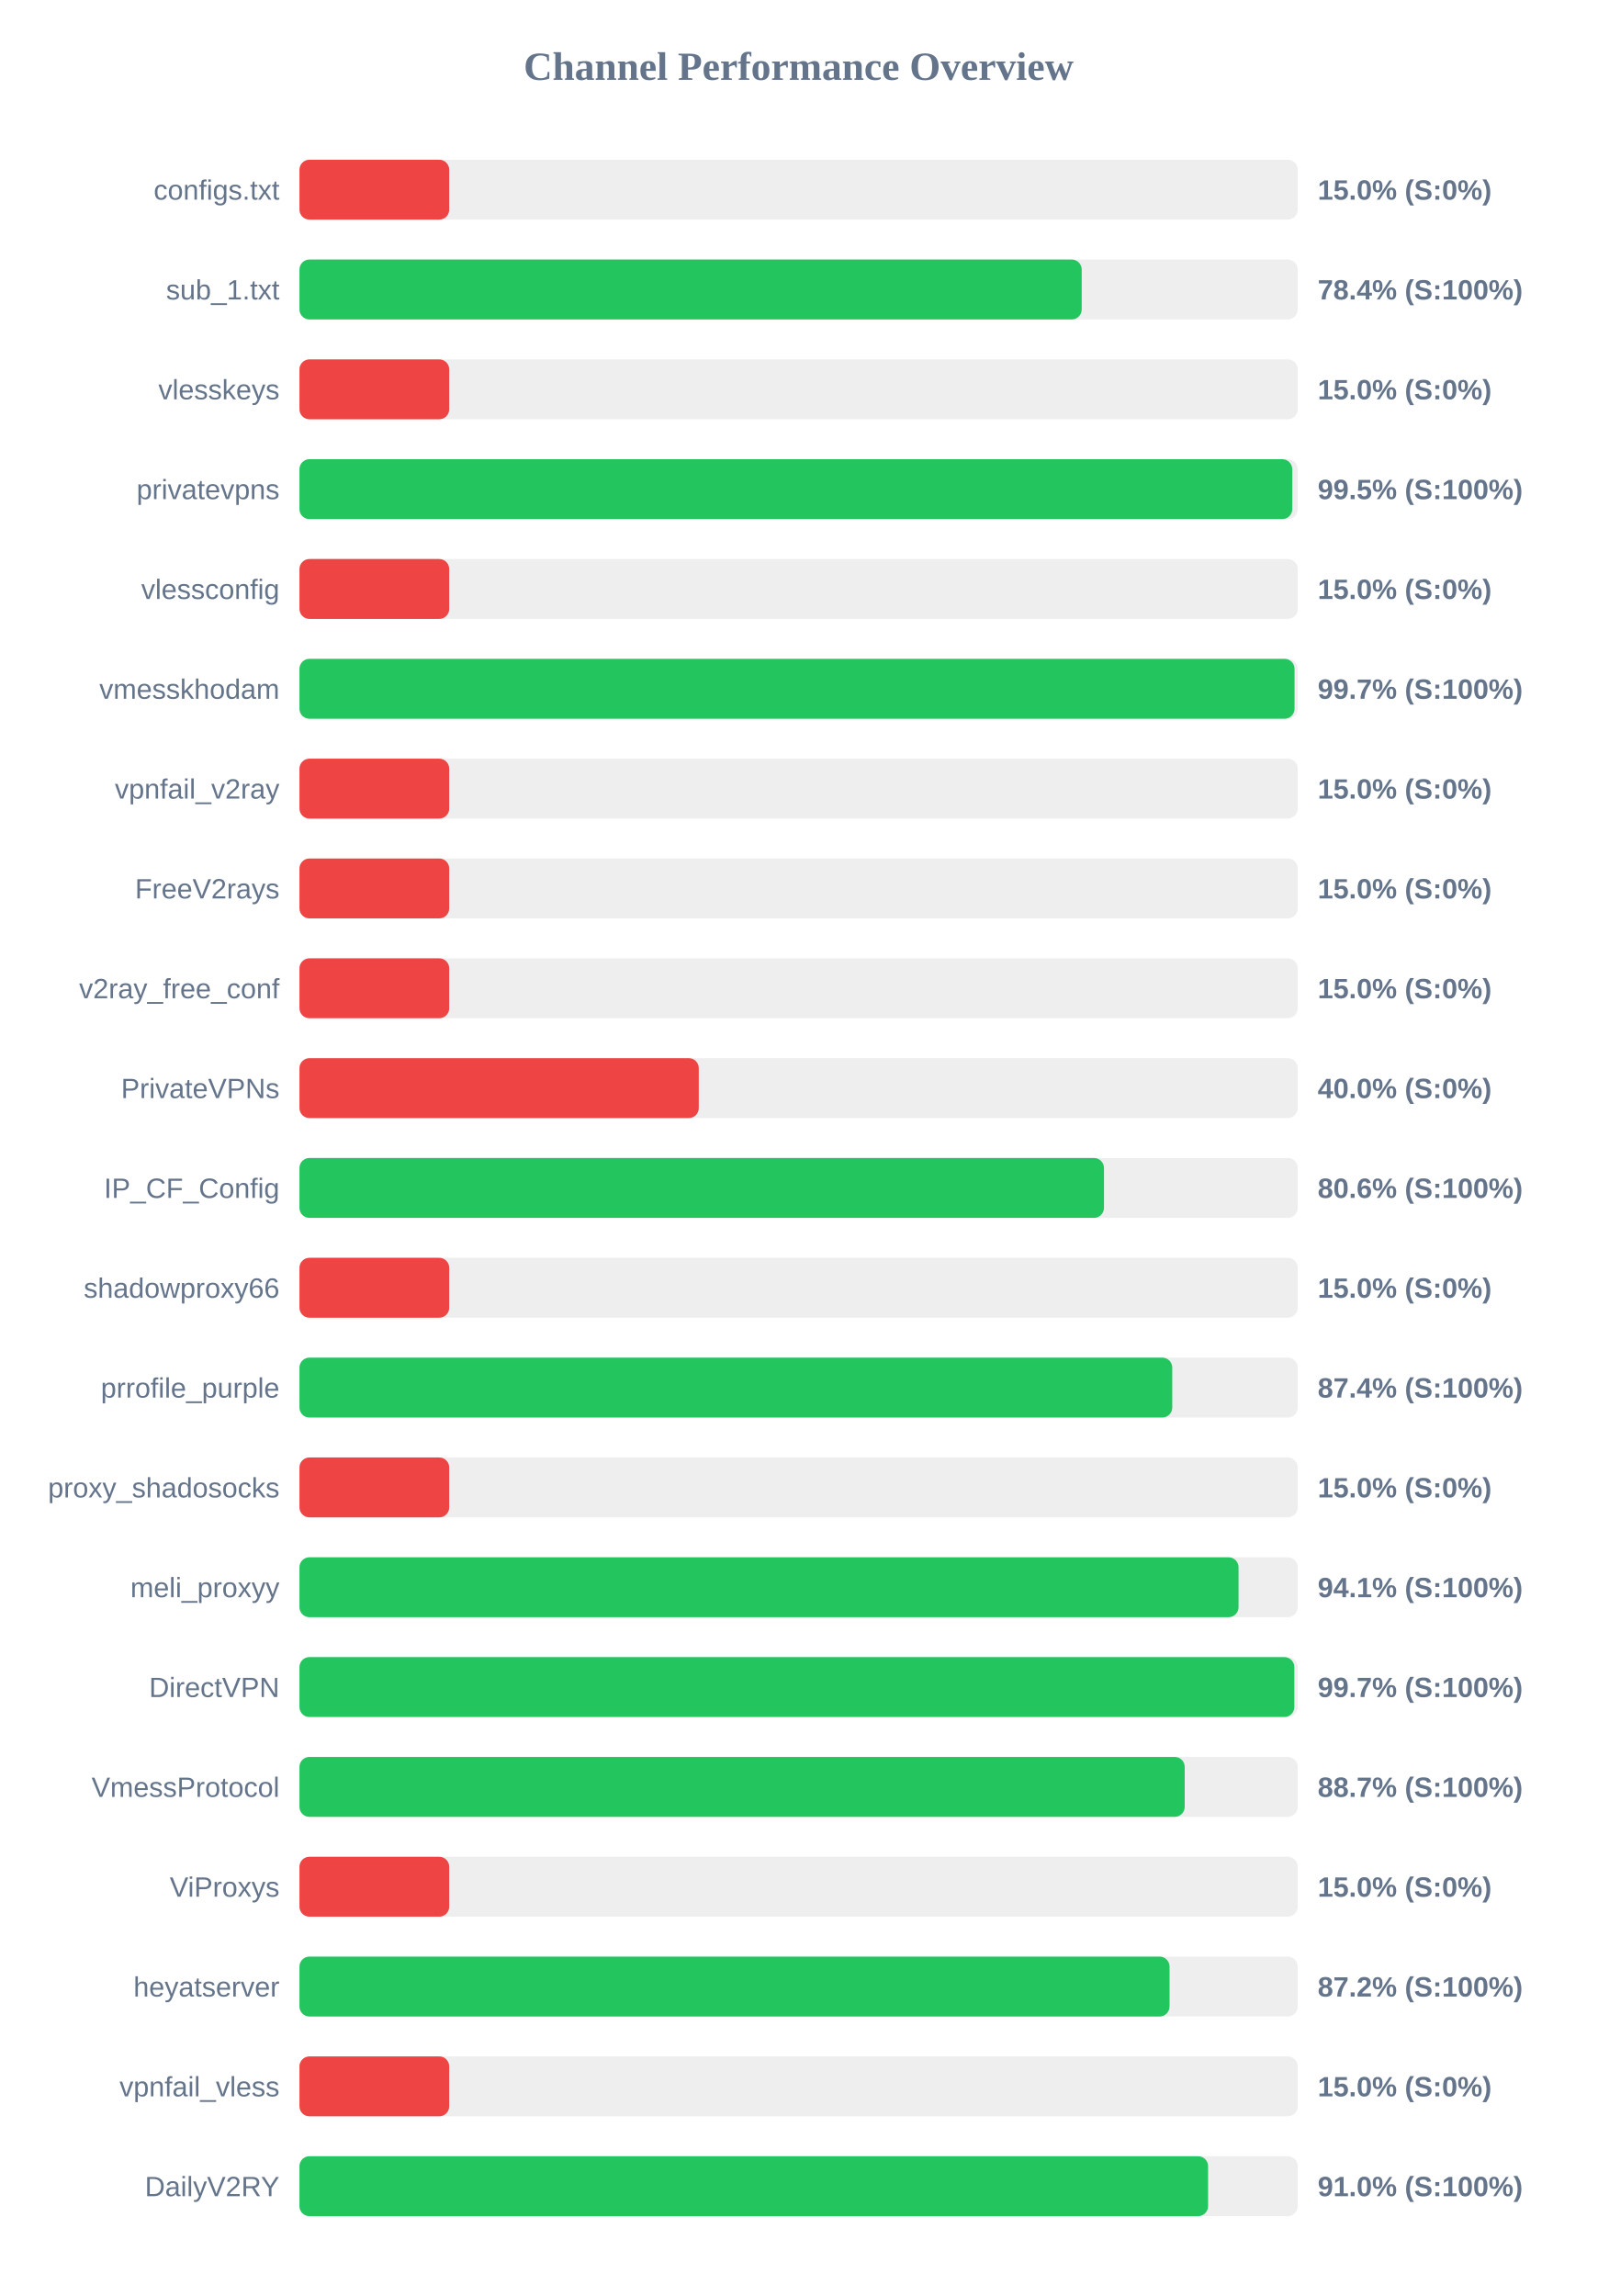
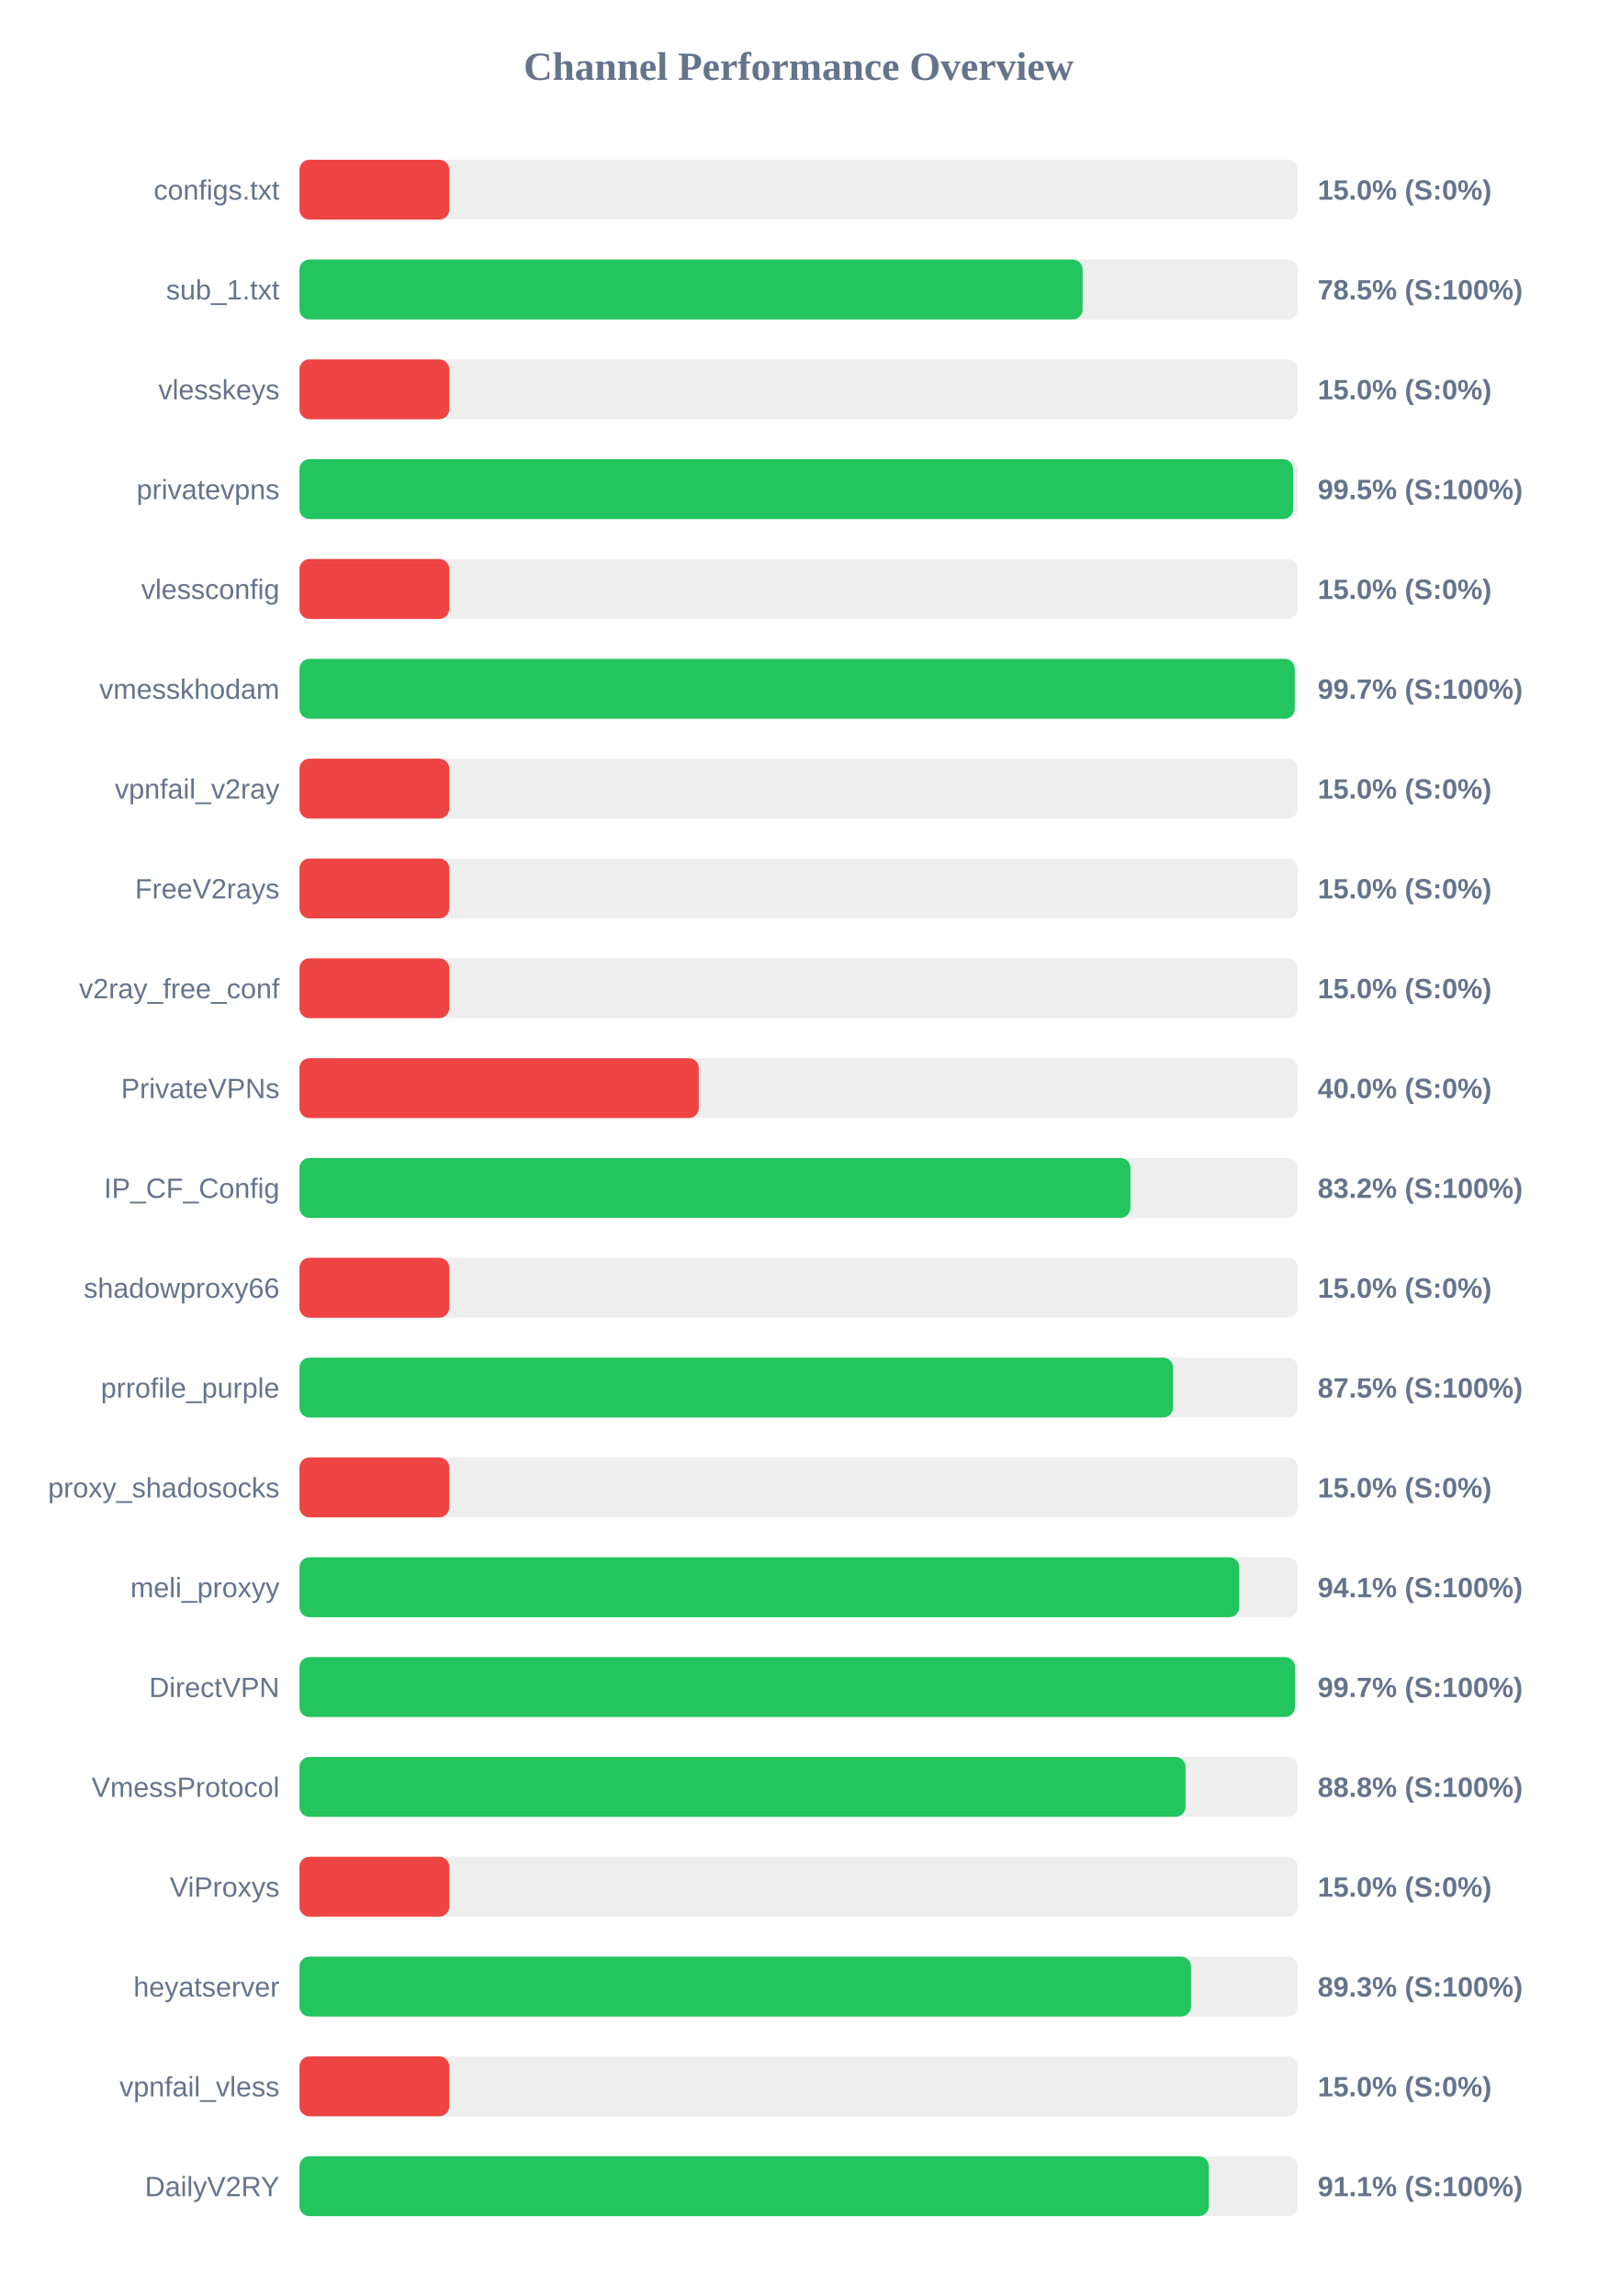
<svg xmlns="http://www.w3.org/2000/svg" width="800" height="1150" version="1.1">
  <style>
        .row { font: 14px Arial; fill: #64748b; }
        .score { font: bold 14px Arial; fill: #64748b; }
    </style>
  <text x="400" y="40" text-anchor="middle" font-size="20px" font-weight="bold" fill="#64748b">Channel Performance Overview</text>
  <rect x="150" y="80" width="500" height="30" fill="#eee" rx="5" />
  <rect x="150" y="80" width="75.0" height="30" fill="#ef4444" rx="5" />
  <text x="140" y="100" text-anchor="end" class="row">configs.txt</text>
  <text x="660" y="100" text-anchor="start" class="score">15.0% (S:0%)</text>
  <rect x="150" y="130" width="500" height="30" fill="#eee" rx="5" />
-   <rect x="150" y="130" width="391.8" height="30" fill="#22c55e" rx="5" />
+   <rect x="150" y="130" width="392.25" height="30" fill="#22c55e" rx="5" />
  <text x="140" y="150" text-anchor="end" class="row">sub_1.txt</text>
-   <text x="660" y="150" text-anchor="start" class="score">78.4% (S:100%)</text>
+   <text x="660" y="150" text-anchor="start" class="score">78.5% (S:100%)</text>
  <rect x="150" y="180" width="500" height="30" fill="#eee" rx="5" />
  <rect x="150" y="180" width="75.0" height="30" fill="#ef4444" rx="5" />
  <text x="140" y="200" text-anchor="end" class="row">vlesskeys</text>
  <text x="660" y="200" text-anchor="start" class="score">15.0% (S:0%)</text>
  <rect x="150" y="230" width="500" height="30" fill="#eee" rx="5" />
-   <rect x="150" y="230" width="497.25" height="30" fill="#22c55e" rx="5" />
+   <rect x="150" y="230" width="497.65" height="30" fill="#22c55e" rx="5" />
  <text x="140" y="250" text-anchor="end" class="row">privatevpns</text>
  <text x="660" y="250" text-anchor="start" class="score">99.5% (S:100%)</text>
  <rect x="150" y="280" width="500" height="30" fill="#eee" rx="5" />
  <rect x="150" y="280" width="75.0" height="30" fill="#ef4444" rx="5" />
  <text x="140" y="300" text-anchor="end" class="row">vlessconfig</text>
  <text x="660" y="300" text-anchor="start" class="score">15.0% (S:0%)</text>
  <rect x="150" y="330" width="500" height="30" fill="#eee" rx="5" />
-   <rect x="150" y="330" width="498.4" height="30" fill="#22c55e" rx="5" />
+   <rect x="150" y="330" width="498.5" height="30" fill="#22c55e" rx="5" />
  <text x="140" y="350" text-anchor="end" class="row">vmesskhodam</text>
  <text x="660" y="350" text-anchor="start" class="score">99.7% (S:100%)</text>
  <rect x="150" y="380" width="500" height="30" fill="#eee" rx="5" />
  <rect x="150" y="380" width="75.0" height="30" fill="#ef4444" rx="5" />
  <text x="140" y="400" text-anchor="end" class="row">vpnfail_v2ray</text>
  <text x="660" y="400" text-anchor="start" class="score">15.0% (S:0%)</text>
  <rect x="150" y="430" width="500" height="30" fill="#eee" rx="5" />
  <rect x="150" y="430" width="75.0" height="30" fill="#ef4444" rx="5" />
  <text x="140" y="450" text-anchor="end" class="row">FreeV2rays</text>
  <text x="660" y="450" text-anchor="start" class="score">15.0% (S:0%)</text>
  <rect x="150" y="480" width="500" height="30" fill="#eee" rx="5" />
  <rect x="150" y="480" width="75.0" height="30" fill="#ef4444" rx="5" />
  <text x="140" y="500" text-anchor="end" class="row">v2ray_free_conf</text>
  <text x="660" y="500" text-anchor="start" class="score">15.0% (S:0%)</text>
  <rect x="150" y="530" width="500" height="30" fill="#eee" rx="5" />
  <rect x="150" y="530" width="200.0" height="30" fill="#ef4444" rx="5" />
  <text x="140" y="550" text-anchor="end" class="row">PrivateVPNs</text>
  <text x="660" y="550" text-anchor="start" class="score">40.0% (S:0%)</text>
  <rect x="150" y="580" width="500" height="30" fill="#eee" rx="5" />
-   <rect x="150" y="580" width="402.95" height="30" fill="#22c55e" rx="5" />
+   <rect x="150" y="580" width="416.2" height="30" fill="#22c55e" rx="5" />
  <text x="140" y="600" text-anchor="end" class="row">IP_CF_Config</text>
-   <text x="660" y="600" text-anchor="start" class="score">80.6% (S:100%)</text>
+   <text x="660" y="600" text-anchor="start" class="score">83.2% (S:100%)</text>
  <rect x="150" y="630" width="500" height="30" fill="#eee" rx="5" />
  <rect x="150" y="630" width="75.0" height="30" fill="#ef4444" rx="5" />
  <text x="140" y="650" text-anchor="end" class="row">shadowproxy66</text>
  <text x="660" y="650" text-anchor="start" class="score">15.0% (S:0%)</text>
  <rect x="150" y="680" width="500" height="30" fill="#eee" rx="5" />
-   <rect x="150" y="680" width="437.15" height="30" fill="#22c55e" rx="5" />
+   <rect x="150" y="680" width="437.55" height="30" fill="#22c55e" rx="5" />
  <text x="140" y="700" text-anchor="end" class="row">prrofile_purple</text>
-   <text x="660" y="700" text-anchor="start" class="score">87.4% (S:100%)</text>
+   <text x="660" y="700" text-anchor="start" class="score">87.5% (S:100%)</text>
  <rect x="150" y="730" width="500" height="30" fill="#eee" rx="5" />
  <rect x="150" y="730" width="75.0" height="30" fill="#ef4444" rx="5" />
  <text x="140" y="750" text-anchor="end" class="row">proxy_shadosocks</text>
  <text x="660" y="750" text-anchor="start" class="score">15.0% (S:0%)</text>
  <rect x="150" y="780" width="500" height="30" fill="#eee" rx="5" />
-   <rect x="150" y="780" width="470.35" height="30" fill="#22c55e" rx="5" />
+   <rect x="150" y="780" width="470.7" height="30" fill="#22c55e" rx="5" />
  <text x="140" y="800" text-anchor="end" class="row">meli_proxyy</text>
  <text x="660" y="800" text-anchor="start" class="score">94.1% (S:100%)</text>
  <rect x="150" y="830" width="500" height="30" fill="#eee" rx="5" />
-   <rect x="150" y="830" width="498.3" height="30" fill="#22c55e" rx="5" />
+   <rect x="150" y="830" width="498.6" height="30" fill="#22c55e" rx="5" />
  <text x="140" y="850" text-anchor="end" class="row">DirectVPN</text>
  <text x="660" y="850" text-anchor="start" class="score">99.7% (S:100%)</text>
  <rect x="150" y="880" width="500" height="30" fill="#eee" rx="5" />
-   <rect x="150" y="880" width="443.4" height="30" fill="#22c55e" rx="5" />
+   <rect x="150" y="880" width="443.8" height="30" fill="#22c55e" rx="5" />
  <text x="140" y="900" text-anchor="end" class="row">VmessProtocol</text>
-   <text x="660" y="900" text-anchor="start" class="score">88.7% (S:100%)</text>
+   <text x="660" y="900" text-anchor="start" class="score">88.8% (S:100%)</text>
  <rect x="150" y="930" width="500" height="30" fill="#eee" rx="5" />
  <rect x="150" y="930" width="75.0" height="30" fill="#ef4444" rx="5" />
  <text x="140" y="950" text-anchor="end" class="row">ViProxys</text>
  <text x="660" y="950" text-anchor="start" class="score">15.0% (S:0%)</text>
  <rect x="150" y="980" width="500" height="30" fill="#eee" rx="5" />
-   <rect x="150" y="980" width="435.8" height="30" fill="#22c55e" rx="5" />
+   <rect x="150" y="980" width="446.55" height="30" fill="#22c55e" rx="5" />
  <text x="140" y="1000" text-anchor="end" class="row">heyatserver</text>
-   <text x="660" y="1000" text-anchor="start" class="score">87.2% (S:100%)</text>
+   <text x="660" y="1000" text-anchor="start" class="score">89.3% (S:100%)</text>
  <rect x="150" y="1030" width="500" height="30" fill="#eee" rx="5" />
  <rect x="150" y="1030" width="75.0" height="30" fill="#ef4444" rx="5" />
  <text x="140" y="1050" text-anchor="end" class="row">vpnfail_vless</text>
  <text x="660" y="1050" text-anchor="start" class="score">15.0% (S:0%)</text>
  <rect x="150" y="1080" width="500" height="30" fill="#eee" rx="5" />
-   <rect x="150" y="1080" width="455.1" height="30" fill="#22c55e" rx="5" />
+   <rect x="150" y="1080" width="455.45" height="30" fill="#22c55e" rx="5" />
  <text x="140" y="1100" text-anchor="end" class="row">DailyV2RY</text>
-   <text x="660" y="1100" text-anchor="start" class="score">91.0% (S:100%)</text>
+   <text x="660" y="1100" text-anchor="start" class="score">91.1% (S:100%)</text>
</svg>
